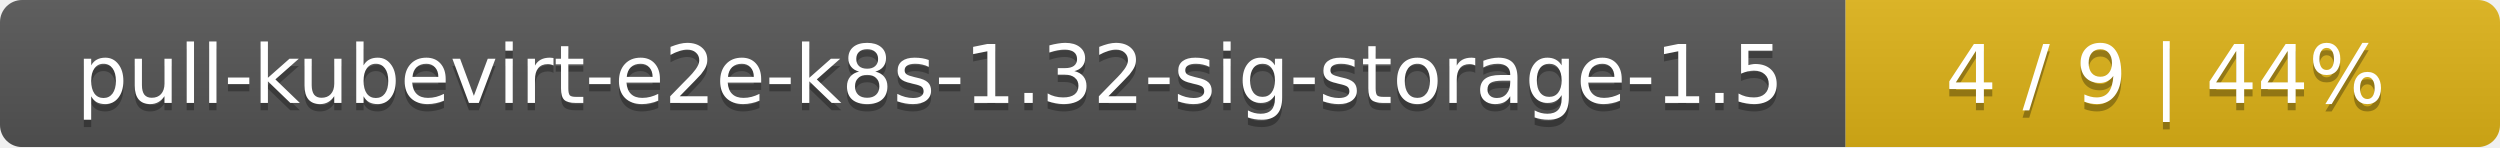
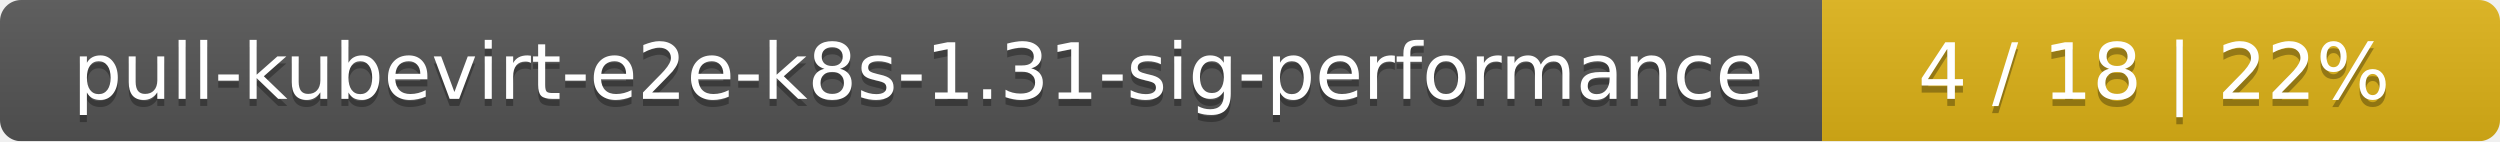
- <svg xmlns="http://www.w3.org/2000/svg" width="340" height="20">
+ <svg xmlns="http://www.w3.org/2000/svg" width="354" height="20">
  <linearGradient id="smooth" x2="0" y2="100%">
    <stop offset="0" stop-color="#bbb" stop-opacity=".1" />
    <stop offset="1" stop-opacity=".1" />
  </linearGradient>
  <mask id="round">
-     <rect width="340" height="20" rx="3" fill="#fff" />
+     <rect width="354" height="20" rx="3" fill="#fff" />
  </mask>
  <g mask="url(#round)">
-     <rect width="251" height="20" fill="#555" />
-     <rect x="251" width="89" height="20" fill="#dfb317" />
-     <rect width="340" height="20" fill="url(#smooth)" />
+     <rect width="258" height="20" fill="#555" />
+     <rect x="258" width="96" height="20" fill="#dfb317" />
+     <rect width="354" height="20" fill="url(#smooth)" />
  </g>
  <g fill="#fff" text-anchor="middle" font-family="DejaVu Sans,Verdana,Geneva,sans-serif" font-size="11">
-     <text x="126.5" y="15" fill="#010101" fill-opacity=".3">pull-kubevirt-e2e-k8s-1.32-sig-storage-1.5</text>
-     <text x="126.5" y="14">pull-kubevirt-e2e-k8s-1.32-sig-storage-1.5</text>
-     <text x="294.5" y="15" fill="#010101" fill-opacity=".3">4 / 9    |    44%</text>
-     <text x="294.5" y="14">4 / 9    |    44%</text>
+     <text x="130" y="15" fill="#010101" fill-opacity=".3">pull-kubevirt-e2e-k8s-1.31-sig-performance</text>
+     <text x="130" y="14">pull-kubevirt-e2e-k8s-1.31-sig-performance</text>
+     <text x="305" y="15" fill="#010101" fill-opacity=".3">4 / 18    |    22%</text>
+     <text x="305" y="14">4 / 18    |    22%</text>
  </g>
</svg>
